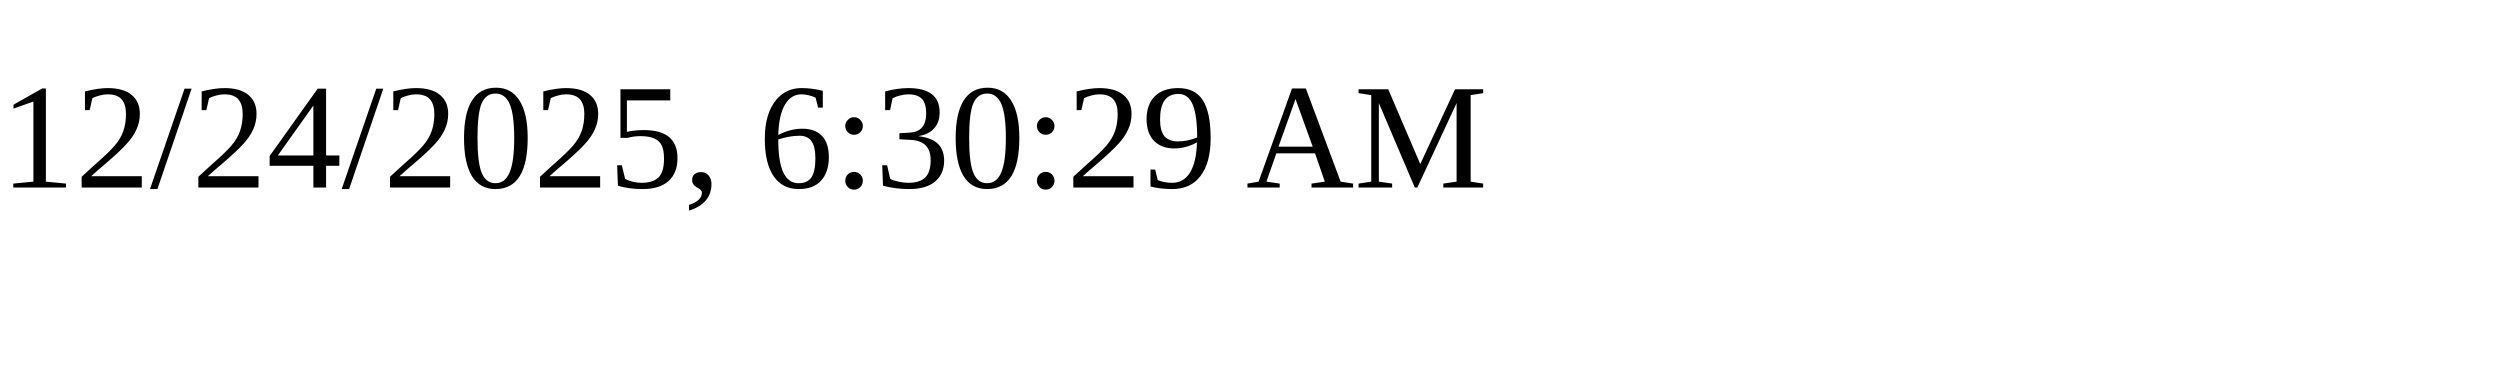
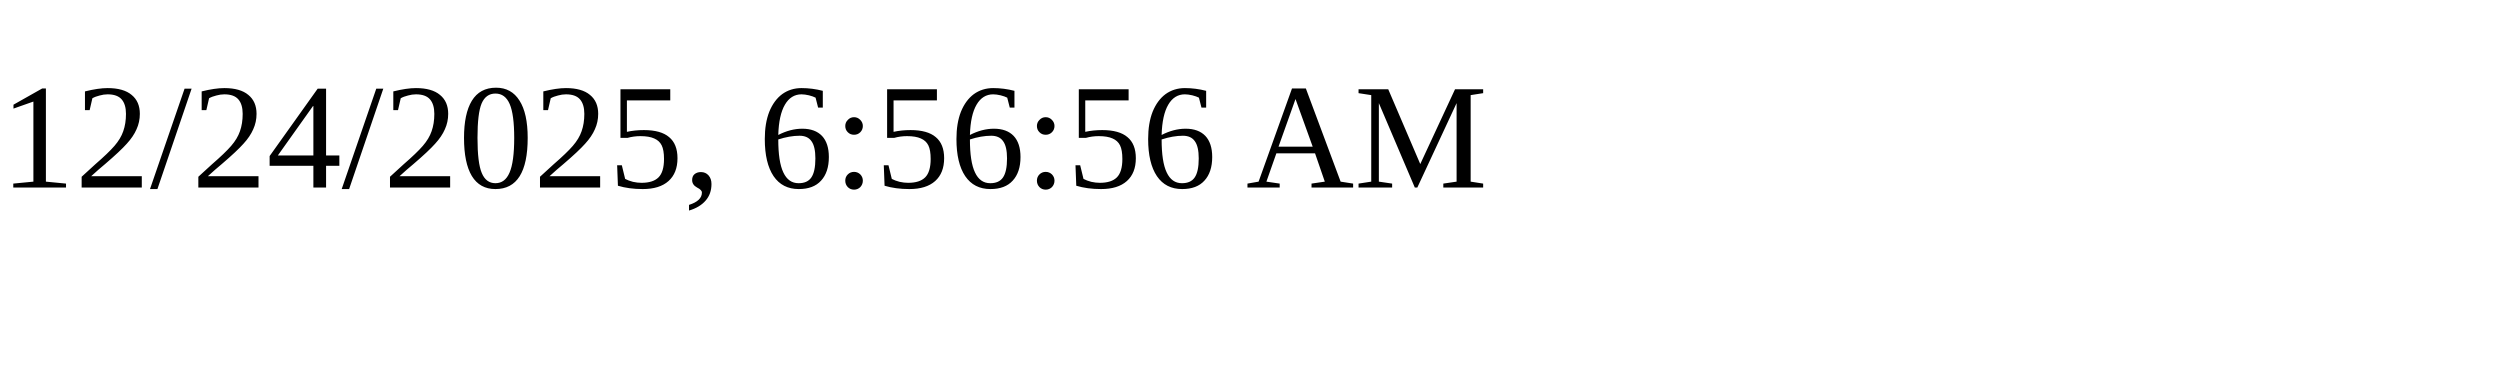
<svg xmlns="http://www.w3.org/2000/svg" height="30" width="200">
-   <text x="0" y="15">12/24/2025, 6:30:29 AM</text>
+   <text x="0" y="15">12/24/2025, 6:56:56 AM</text>
</svg>
